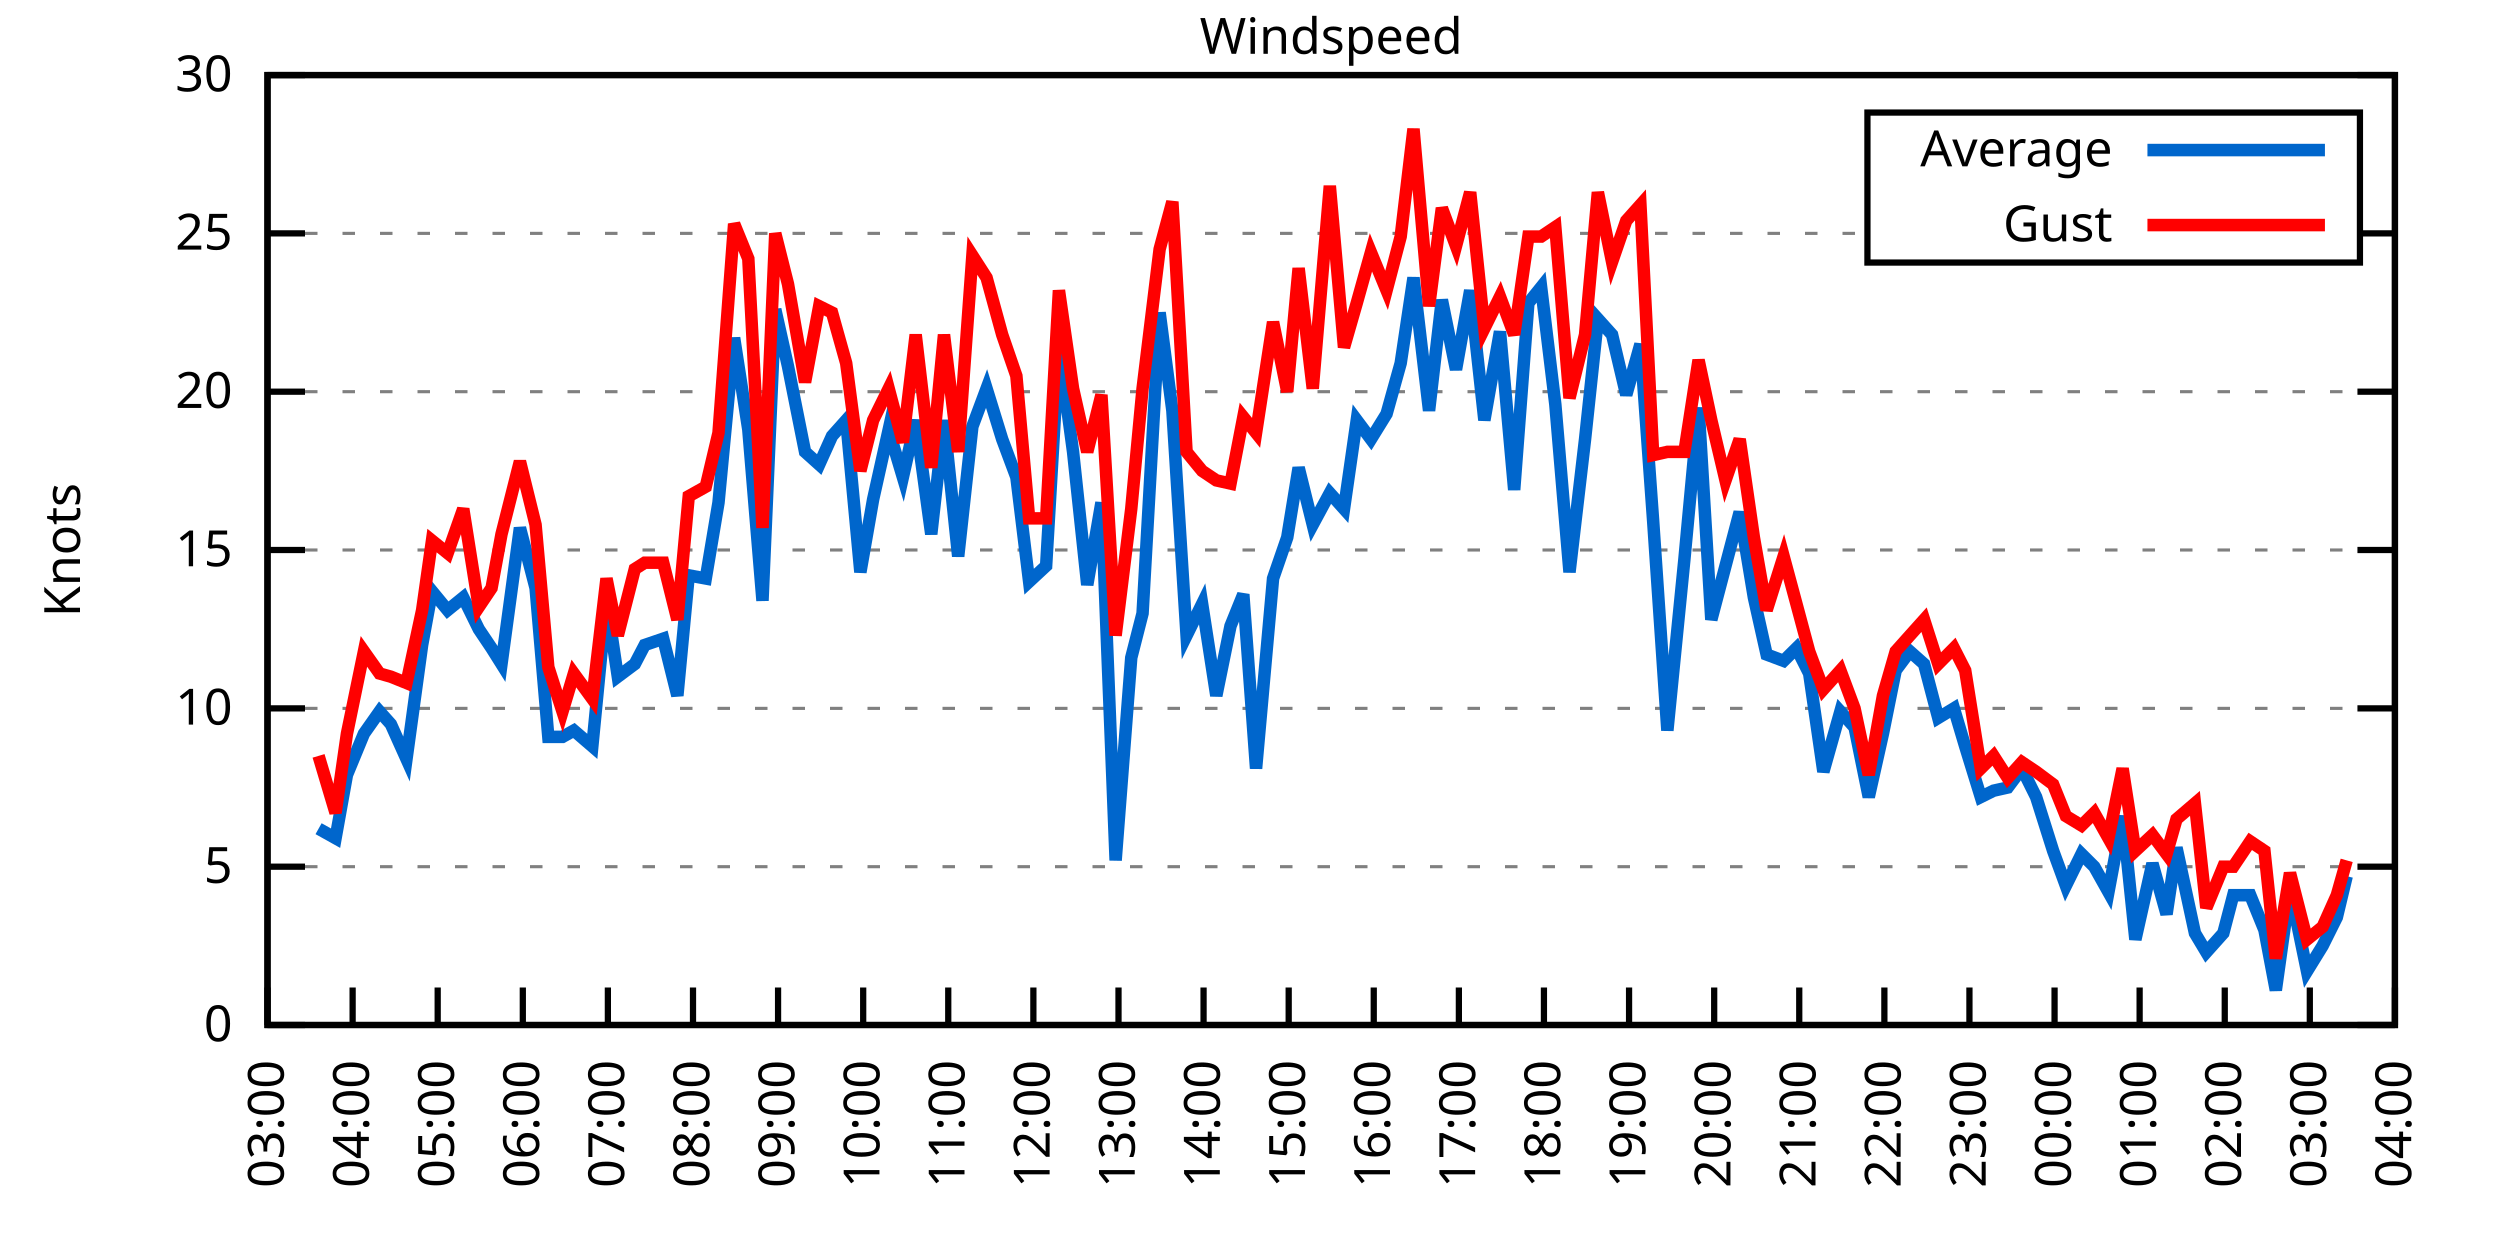
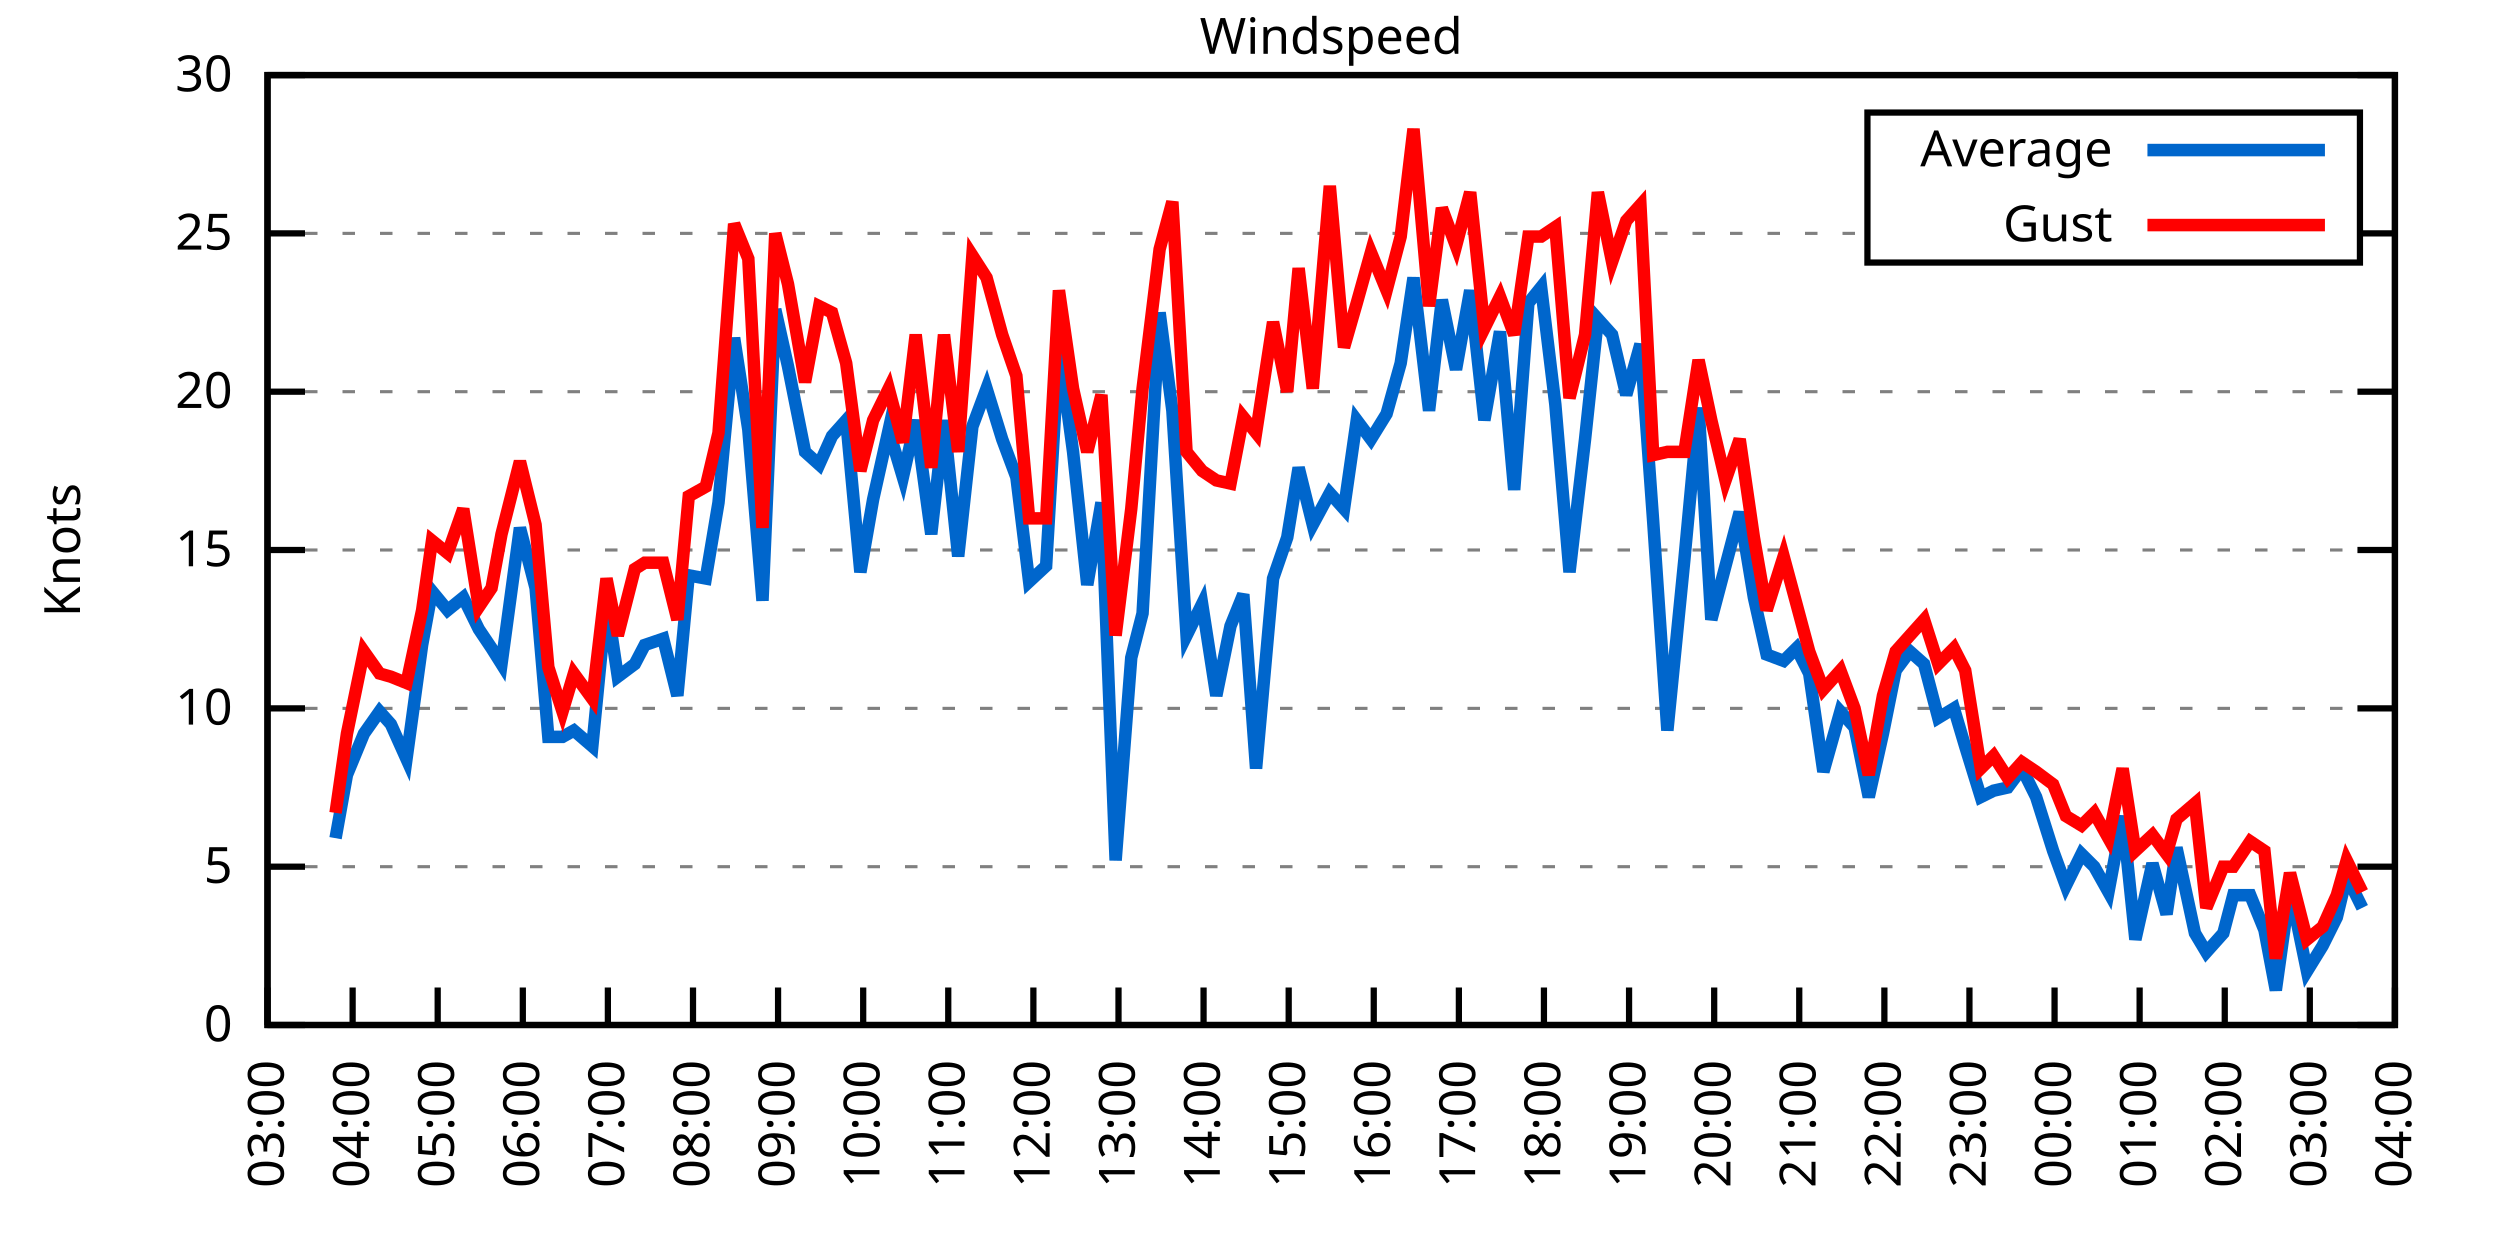
<svg xmlns="http://www.w3.org/2000/svg" xmlns:xlink="http://www.w3.org/1999/xlink" width="400" height="200" viewBox="0 0 400 200">
  <g id="gnuplot_canvas">
    <rect x="0" y="0" width="400" height="200" fill="none" />
    <defs>
      <circle id="gpDot" r="0.5" stroke-width="0.5" stroke="currentColor" />
      <path id="gpPt0" stroke-width="0.333" stroke="currentColor" d="M-1,0 h2 M0,-1 v2" />
      <path id="gpPt1" stroke-width="0.333" stroke="currentColor" d="M-1,-1 L1,1 M1,-1 L-1,1" />
      <path id="gpPt2" stroke-width="0.333" stroke="currentColor" d="M-1,0 L1,0 M0,-1 L0,1 M-1,-1 L1,1 M-1,1 L1,-1" />
      <rect id="gpPt3" stroke-width="0.333" stroke="currentColor" x="-1" y="-1" width="2" height="2" />
      <rect id="gpPt4" stroke-width="0.333" stroke="currentColor" fill="currentColor" x="-1" y="-1" width="2" height="2" />
      <circle id="gpPt5" stroke-width="0.333" stroke="currentColor" cx="0" cy="0" r="1" />
      <use xlink:href="#gpPt5" id="gpPt6" fill="currentColor" stroke="none" />
      <path id="gpPt7" stroke-width="0.333" stroke="currentColor" d="M0,-1.33 L-1.33,0.67 L1.33,0.67 z" />
      <use xlink:href="#gpPt7" id="gpPt8" fill="currentColor" stroke="none" />
      <use xlink:href="#gpPt7" id="gpPt9" stroke="currentColor" transform="rotate(180)" />
      <use xlink:href="#gpPt9" id="gpPt10" fill="currentColor" stroke="none" />
      <use xlink:href="#gpPt3" id="gpPt11" stroke="currentColor" transform="rotate(45)" />
      <use xlink:href="#gpPt11" id="gpPt12" fill="currentColor" stroke="none" />
      <path id="gpPt13" stroke-width="0.333" stroke="currentColor" d="M0,1.330 L1.265,0.411 L0.782,-1.067 L-0.782,-1.076 L-1.265,0.411 z" />
      <use xlink:href="#gpPt13" id="gpPt14" fill="currentColor" stroke="none" />
      <filter id="textbox" filterUnits="objectBoundingBox" x="0" y="0" height="1" width="1">
        <feFlood flood-color="white" flood-opacity="1" result="bgnd" />
        <feComposite in="SourceGraphic" in2="bgnd" operator="atop" />
      </filter>
      <filter id="greybox" filterUnits="objectBoundingBox" x="0" y="0" height="1" width="1">
        <feFlood flood-color="lightgrey" flood-opacity="1" result="grey" />
        <feComposite in="SourceGraphic" in2="grey" operator="atop" />
      </filter>
    </defs>
    <g fill="none" color="white" stroke="currentColor" stroke-width="1.00" stroke-linecap="butt" stroke-linejoin="miter">
</g>
    <g fill="none" color="black" stroke="currentColor" stroke-width="1.00" stroke-linecap="butt" stroke-linejoin="miter">
      <g stroke="none" shape-rendering="crispEdges">
        <polygon fill="rgb(255, 255, 255)" points="42.80,164.00 383.18,164.00 383.18,12.02 42.80,12.02 " />
      </g>
    </g>
    <g fill="none" color="black" stroke="currentColor" stroke-width="1.00" stroke-linecap="butt" stroke-linejoin="miter">
</g>
    <g fill="none" color="black" stroke="black" stroke-width="0.50" stroke-linecap="butt" stroke-linejoin="miter">
</g>
    <g fill="none" color="gray" stroke="currentColor" stroke-width="0.50" stroke-linecap="butt" stroke-linejoin="miter">
      <path stroke="gray" stroke-dasharray="2,4" class="gridline" d="M42.80,164.00 L383.19,164.00  " />
    </g>
    <g fill="none" color="gray" stroke="gray" stroke-width="1.00" stroke-linecap="butt" stroke-linejoin="miter">
</g>
    <g fill="none" color="black" stroke="currentColor" stroke-width="1.00" stroke-linecap="butt" stroke-linejoin="miter">
      <path stroke="black" d="M42.80,164.00 L48.80,164.00 M383.19,164.00 L377.19,164.00  " />
      <g transform="translate(37.20,166.60)" stroke="none" fill="black" font-family="Sans" font-size="8.00" text-anchor="end">
        <text>
          <tspan font-family="Sans"> 0</tspan>
        </text>
      </g>
    </g>
    <g fill="none" color="black" stroke="currentColor" stroke-width="1.00" stroke-linecap="butt" stroke-linejoin="miter">
</g>
    <g fill="none" color="black" stroke="black" stroke-width="0.50" stroke-linecap="butt" stroke-linejoin="miter">
</g>
    <g fill="none" color="gray" stroke="currentColor" stroke-width="0.50" stroke-linecap="butt" stroke-linejoin="miter">
      <path stroke="gray" stroke-dasharray="2,4" class="gridline" d="M42.80,138.67 L383.19,138.67  " />
    </g>
    <g fill="none" color="gray" stroke="gray" stroke-width="1.00" stroke-linecap="butt" stroke-linejoin="miter">
</g>
    <g fill="none" color="black" stroke="currentColor" stroke-width="1.00" stroke-linecap="butt" stroke-linejoin="miter">
      <path stroke="black" d="M42.80,138.67 L48.80,138.67 M383.19,138.67 L377.19,138.67  " />
      <g transform="translate(37.20,141.27)" stroke="none" fill="black" font-family="Sans" font-size="8.00" text-anchor="end">
        <text>
          <tspan font-family="Sans"> 5</tspan>
        </text>
      </g>
    </g>
    <g fill="none" color="black" stroke="currentColor" stroke-width="1.00" stroke-linecap="butt" stroke-linejoin="miter">
</g>
    <g fill="none" color="black" stroke="black" stroke-width="0.50" stroke-linecap="butt" stroke-linejoin="miter">
</g>
    <g fill="none" color="gray" stroke="currentColor" stroke-width="0.50" stroke-linecap="butt" stroke-linejoin="miter">
      <path stroke="gray" stroke-dasharray="2,4" class="gridline" d="M42.80,113.34 L383.19,113.34  " />
    </g>
    <g fill="none" color="gray" stroke="gray" stroke-width="1.00" stroke-linecap="butt" stroke-linejoin="miter">
</g>
    <g fill="none" color="black" stroke="currentColor" stroke-width="1.00" stroke-linecap="butt" stroke-linejoin="miter">
      <path stroke="black" d="M42.80,113.34 L48.80,113.34 M383.19,113.34 L377.19,113.34  " />
      <g transform="translate(37.20,115.94)" stroke="none" fill="black" font-family="Sans" font-size="8.00" text-anchor="end">
        <text>
          <tspan font-family="Sans"> 10</tspan>
        </text>
      </g>
    </g>
    <g fill="none" color="black" stroke="currentColor" stroke-width="1.00" stroke-linecap="butt" stroke-linejoin="miter">
</g>
    <g fill="none" color="black" stroke="black" stroke-width="0.50" stroke-linecap="butt" stroke-linejoin="miter">
</g>
    <g fill="none" color="gray" stroke="currentColor" stroke-width="0.50" stroke-linecap="butt" stroke-linejoin="miter">
      <path stroke="gray" stroke-dasharray="2,4" class="gridline" d="M42.80,88.00 L383.19,88.00  " />
    </g>
    <g fill="none" color="gray" stroke="gray" stroke-width="1.00" stroke-linecap="butt" stroke-linejoin="miter">
</g>
    <g fill="none" color="black" stroke="currentColor" stroke-width="1.00" stroke-linecap="butt" stroke-linejoin="miter">
      <path stroke="black" d="M42.80,88.00 L48.80,88.00 M383.19,88.00 L377.19,88.00  " />
      <g transform="translate(37.20,90.60)" stroke="none" fill="black" font-family="Sans" font-size="8.00" text-anchor="end">
        <text>
          <tspan font-family="Sans"> 15</tspan>
        </text>
      </g>
    </g>
    <g fill="none" color="black" stroke="currentColor" stroke-width="1.00" stroke-linecap="butt" stroke-linejoin="miter">
</g>
    <g fill="none" color="black" stroke="black" stroke-width="0.50" stroke-linecap="butt" stroke-linejoin="miter">
</g>
    <g fill="none" color="gray" stroke="currentColor" stroke-width="0.50" stroke-linecap="butt" stroke-linejoin="miter">
      <path stroke="gray" stroke-dasharray="2,4" class="gridline" d="M42.80,62.67 L383.19,62.67  " />
    </g>
    <g fill="none" color="gray" stroke="gray" stroke-width="1.00" stroke-linecap="butt" stroke-linejoin="miter">
</g>
    <g fill="none" color="black" stroke="currentColor" stroke-width="1.00" stroke-linecap="butt" stroke-linejoin="miter">
      <path stroke="black" d="M42.80,62.67 L48.80,62.67 M383.19,62.67 L377.19,62.67  " />
      <g transform="translate(37.20,65.27)" stroke="none" fill="black" font-family="Sans" font-size="8.00" text-anchor="end">
        <text>
          <tspan font-family="Sans"> 20</tspan>
        </text>
      </g>
    </g>
    <g fill="none" color="black" stroke="currentColor" stroke-width="1.00" stroke-linecap="butt" stroke-linejoin="miter">
</g>
    <g fill="none" color="black" stroke="black" stroke-width="0.50" stroke-linecap="butt" stroke-linejoin="miter">
</g>
    <g fill="none" color="gray" stroke="currentColor" stroke-width="0.50" stroke-linecap="butt" stroke-linejoin="miter">
      <path stroke="gray" stroke-dasharray="2,4" class="gridline" d="M42.80,37.34 L298.79,37.34 M377.59,37.34 L383.19,37.34  " />
    </g>
    <g fill="none" color="gray" stroke="gray" stroke-width="1.00" stroke-linecap="butt" stroke-linejoin="miter">
</g>
    <g fill="none" color="black" stroke="currentColor" stroke-width="1.00" stroke-linecap="butt" stroke-linejoin="miter">
      <path stroke="black" d="M42.80,37.34 L48.80,37.34 M383.19,37.34 L377.19,37.34  " />
      <g transform="translate(37.20,39.94)" stroke="none" fill="black" font-family="Sans" font-size="8.00" text-anchor="end">
        <text>
          <tspan font-family="Sans"> 25</tspan>
        </text>
      </g>
    </g>
    <g fill="none" color="black" stroke="currentColor" stroke-width="1.00" stroke-linecap="butt" stroke-linejoin="miter">
</g>
    <g fill="none" color="black" stroke="black" stroke-width="0.50" stroke-linecap="butt" stroke-linejoin="miter">
</g>
    <g fill="none" color="gray" stroke="currentColor" stroke-width="0.50" stroke-linecap="butt" stroke-linejoin="miter">
      <path stroke="gray" stroke-dasharray="2,4" class="gridline" d="M42.80,12.01 L383.19,12.01  " />
    </g>
    <g fill="none" color="gray" stroke="gray" stroke-width="1.00" stroke-linecap="butt" stroke-linejoin="miter">
</g>
    <g fill="none" color="black" stroke="currentColor" stroke-width="1.00" stroke-linecap="butt" stroke-linejoin="miter">
      <path stroke="black" d="M42.80,12.01 L48.80,12.01 M383.19,12.01 L377.19,12.01  " />
      <g transform="translate(37.20,14.61)" stroke="none" fill="black" font-family="Sans" font-size="8.00" text-anchor="end">
        <text>
          <tspan font-family="Sans"> 30</tspan>
        </text>
      </g>
    </g>
    <g fill="none" color="black" stroke="currentColor" stroke-width="1.00" stroke-linecap="butt" stroke-linejoin="miter">
      <path stroke="black" d="M42.80,164.00 L42.80,158.00  " />
      <g transform="translate(45.40,169.60) rotate(270.00)" stroke="none" fill="black" font-family="Sans" font-size="8.00" text-anchor="end">
        <text>
          <tspan font-family="Sans">03:00</tspan>
        </text>
      </g>
    </g>
    <g fill="none" color="black" stroke="currentColor" stroke-width="1.00" stroke-linecap="butt" stroke-linejoin="miter">
      <path stroke="black" d="M56.42,164.00 L56.42,158.00  " />
      <g transform="translate(59.02,169.60) rotate(270.00)" stroke="none" fill="black" font-family="Sans" font-size="8.00" text-anchor="end">
        <text>
          <tspan font-family="Sans">04:00</tspan>
        </text>
      </g>
    </g>
    <g fill="none" color="black" stroke="currentColor" stroke-width="1.00" stroke-linecap="butt" stroke-linejoin="miter">
      <path stroke="black" d="M70.03,164.00 L70.03,158.00  " />
      <g transform="translate(72.63,169.60) rotate(270.00)" stroke="none" fill="black" font-family="Sans" font-size="8.00" text-anchor="end">
        <text>
          <tspan font-family="Sans">05:00</tspan>
        </text>
      </g>
    </g>
    <g fill="none" color="black" stroke="currentColor" stroke-width="1.00" stroke-linecap="butt" stroke-linejoin="miter">
      <path stroke="black" d="M83.65,164.00 L83.65,158.00  " />
      <g transform="translate(86.25,169.60) rotate(270.00)" stroke="none" fill="black" font-family="Sans" font-size="8.00" text-anchor="end">
        <text>
          <tspan font-family="Sans">06:00</tspan>
        </text>
      </g>
    </g>
    <g fill="none" color="black" stroke="currentColor" stroke-width="1.00" stroke-linecap="butt" stroke-linejoin="miter">
      <path stroke="black" d="M97.26,164.00 L97.26,158.00  " />
      <g transform="translate(99.86,169.60) rotate(270.00)" stroke="none" fill="black" font-family="Sans" font-size="8.00" text-anchor="end">
        <text>
          <tspan font-family="Sans">07:00</tspan>
        </text>
      </g>
    </g>
    <g fill="none" color="black" stroke="currentColor" stroke-width="1.00" stroke-linecap="butt" stroke-linejoin="miter">
      <path stroke="black" d="M110.88,164.00 L110.88,158.00  " />
      <g transform="translate(113.48,169.60) rotate(270.00)" stroke="none" fill="black" font-family="Sans" font-size="8.00" text-anchor="end">
        <text>
          <tspan font-family="Sans">08:00</tspan>
        </text>
      </g>
    </g>
    <g fill="none" color="black" stroke="currentColor" stroke-width="1.00" stroke-linecap="butt" stroke-linejoin="miter">
      <path stroke="black" d="M124.49,164.00 L124.49,158.00  " />
      <g transform="translate(127.09,169.60) rotate(270.00)" stroke="none" fill="black" font-family="Sans" font-size="8.00" text-anchor="end">
        <text>
          <tspan font-family="Sans">09:00</tspan>
        </text>
      </g>
    </g>
    <g fill="none" color="black" stroke="currentColor" stroke-width="1.00" stroke-linecap="butt" stroke-linejoin="miter">
      <path stroke="black" d="M138.11,164.00 L138.11,158.00  " />
      <g transform="translate(140.71,169.60) rotate(270.00)" stroke="none" fill="black" font-family="Sans" font-size="8.00" text-anchor="end">
        <text>
          <tspan font-family="Sans">10:00</tspan>
        </text>
      </g>
    </g>
    <g fill="none" color="black" stroke="currentColor" stroke-width="1.00" stroke-linecap="butt" stroke-linejoin="miter">
      <path stroke="black" d="M151.72,164.00 L151.72,158.00  " />
      <g transform="translate(154.32,169.60) rotate(270.00)" stroke="none" fill="black" font-family="Sans" font-size="8.00" text-anchor="end">
        <text>
          <tspan font-family="Sans">11:00</tspan>
        </text>
      </g>
    </g>
    <g fill="none" color="black" stroke="currentColor" stroke-width="1.00" stroke-linecap="butt" stroke-linejoin="miter">
      <path stroke="black" d="M165.34,164.00 L165.34,158.00  " />
      <g transform="translate(167.94,169.60) rotate(270.00)" stroke="none" fill="black" font-family="Sans" font-size="8.00" text-anchor="end">
        <text>
          <tspan font-family="Sans">12:00</tspan>
        </text>
      </g>
    </g>
    <g fill="none" color="black" stroke="currentColor" stroke-width="1.00" stroke-linecap="butt" stroke-linejoin="miter">
      <path stroke="black" d="M178.96,164.00 L178.96,158.00  " />
      <g transform="translate(181.56,169.60) rotate(270.00)" stroke="none" fill="black" font-family="Sans" font-size="8.00" text-anchor="end">
        <text>
          <tspan font-family="Sans">13:00</tspan>
        </text>
      </g>
    </g>
    <g fill="none" color="black" stroke="currentColor" stroke-width="1.00" stroke-linecap="butt" stroke-linejoin="miter">
      <path stroke="black" d="M192.57,164.00 L192.57,158.00  " />
      <g transform="translate(195.17,169.60) rotate(270.00)" stroke="none" fill="black" font-family="Sans" font-size="8.00" text-anchor="end">
        <text>
          <tspan font-family="Sans">14:00</tspan>
        </text>
      </g>
    </g>
    <g fill="none" color="black" stroke="currentColor" stroke-width="1.00" stroke-linecap="butt" stroke-linejoin="miter">
      <path stroke="black" d="M206.19,164.00 L206.19,158.00  " />
      <g transform="translate(208.79,169.60) rotate(270.00)" stroke="none" fill="black" font-family="Sans" font-size="8.00" text-anchor="end">
        <text>
          <tspan font-family="Sans">15:00</tspan>
        </text>
      </g>
    </g>
    <g fill="none" color="black" stroke="currentColor" stroke-width="1.00" stroke-linecap="butt" stroke-linejoin="miter">
      <path stroke="black" d="M219.80,164.00 L219.80,158.00  " />
      <g transform="translate(222.40,169.60) rotate(270.00)" stroke="none" fill="black" font-family="Sans" font-size="8.00" text-anchor="end">
        <text>
          <tspan font-family="Sans">16:00</tspan>
        </text>
      </g>
    </g>
    <g fill="none" color="black" stroke="currentColor" stroke-width="1.00" stroke-linecap="butt" stroke-linejoin="miter">
      <path stroke="black" d="M233.42,164.00 L233.42,158.00  " />
      <g transform="translate(236.02,169.60) rotate(270.00)" stroke="none" fill="black" font-family="Sans" font-size="8.00" text-anchor="end">
        <text>
          <tspan font-family="Sans">17:00</tspan>
        </text>
      </g>
    </g>
    <g fill="none" color="black" stroke="currentColor" stroke-width="1.00" stroke-linecap="butt" stroke-linejoin="miter">
      <path stroke="black" d="M247.03,164.00 L247.03,158.00  " />
      <g transform="translate(249.63,169.60) rotate(270.00)" stroke="none" fill="black" font-family="Sans" font-size="8.00" text-anchor="end">
        <text>
          <tspan font-family="Sans">18:00</tspan>
        </text>
      </g>
    </g>
    <g fill="none" color="black" stroke="currentColor" stroke-width="1.00" stroke-linecap="butt" stroke-linejoin="miter">
      <path stroke="black" d="M260.65,164.00 L260.65,158.00  " />
      <g transform="translate(263.25,169.60) rotate(270.00)" stroke="none" fill="black" font-family="Sans" font-size="8.00" text-anchor="end">
        <text>
          <tspan font-family="Sans">19:00</tspan>
        </text>
      </g>
    </g>
    <g fill="none" color="black" stroke="currentColor" stroke-width="1.00" stroke-linecap="butt" stroke-linejoin="miter">
      <path stroke="black" d="M274.27,164.00 L274.27,158.00  " />
      <g transform="translate(276.87,169.60) rotate(270.00)" stroke="none" fill="black" font-family="Sans" font-size="8.00" text-anchor="end">
        <text>
          <tspan font-family="Sans">20:00</tspan>
        </text>
      </g>
    </g>
    <g fill="none" color="black" stroke="currentColor" stroke-width="1.00" stroke-linecap="butt" stroke-linejoin="miter">
      <path stroke="black" d="M287.88,164.00 L287.88,158.00  " />
      <g transform="translate(290.48,169.60) rotate(270.00)" stroke="none" fill="black" font-family="Sans" font-size="8.00" text-anchor="end">
        <text>
          <tspan font-family="Sans">21:00</tspan>
        </text>
      </g>
    </g>
    <g fill="none" color="black" stroke="currentColor" stroke-width="1.00" stroke-linecap="butt" stroke-linejoin="miter">
      <path stroke="black" d="M301.50,164.00 L301.50,158.00  " />
      <g transform="translate(304.10,169.60) rotate(270.00)" stroke="none" fill="black" font-family="Sans" font-size="8.00" text-anchor="end">
        <text>
          <tspan font-family="Sans">22:00</tspan>
        </text>
      </g>
    </g>
    <g fill="none" color="black" stroke="currentColor" stroke-width="1.00" stroke-linecap="butt" stroke-linejoin="miter">
      <path stroke="black" d="M315.11,164.00 L315.11,158.00  " />
      <g transform="translate(317.71,169.60) rotate(270.00)" stroke="none" fill="black" font-family="Sans" font-size="8.00" text-anchor="end">
        <text>
          <tspan font-family="Sans">23:00</tspan>
        </text>
      </g>
    </g>
    <g fill="none" color="black" stroke="currentColor" stroke-width="1.00" stroke-linecap="butt" stroke-linejoin="miter">
      <path stroke="black" d="M328.73,164.00 L328.73,158.00  " />
      <g transform="translate(331.33,169.60) rotate(270.00)" stroke="none" fill="black" font-family="Sans" font-size="8.00" text-anchor="end">
        <text>
          <tspan font-family="Sans">00:00</tspan>
        </text>
      </g>
    </g>
    <g fill="none" color="black" stroke="currentColor" stroke-width="1.00" stroke-linecap="butt" stroke-linejoin="miter">
      <path stroke="black" d="M342.34,164.00 L342.34,158.00  " />
      <g transform="translate(344.94,169.60) rotate(270.00)" stroke="none" fill="black" font-family="Sans" font-size="8.00" text-anchor="end">
        <text>
          <tspan font-family="Sans">01:00</tspan>
        </text>
      </g>
    </g>
    <g fill="none" color="black" stroke="currentColor" stroke-width="1.00" stroke-linecap="butt" stroke-linejoin="miter">
      <path stroke="black" d="M355.96,164.00 L355.96,158.00  " />
      <g transform="translate(358.56,169.60) rotate(270.00)" stroke="none" fill="black" font-family="Sans" font-size="8.00" text-anchor="end">
        <text>
          <tspan font-family="Sans">02:00</tspan>
        </text>
      </g>
    </g>
    <g fill="none" color="black" stroke="currentColor" stroke-width="1.00" stroke-linecap="butt" stroke-linejoin="miter">
      <path stroke="black" d="M369.57,164.00 L369.57,158.00  " />
      <g transform="translate(372.17,169.60) rotate(270.00)" stroke="none" fill="black" font-family="Sans" font-size="8.00" text-anchor="end">
        <text>
          <tspan font-family="Sans">03:00</tspan>
        </text>
      </g>
    </g>
    <g fill="none" color="black" stroke="currentColor" stroke-width="1.00" stroke-linecap="butt" stroke-linejoin="miter">
      <path stroke="black" d="M383.19,164.00 L383.19,158.00  " />
      <g transform="translate(385.79,169.60) rotate(270.00)" stroke="none" fill="black" font-family="Sans" font-size="8.00" text-anchor="end">
        <text>
          <tspan font-family="Sans">04:00</tspan>
        </text>
      </g>
    </g>
    <g fill="none" color="black" stroke="currentColor" stroke-width="1.00" stroke-linecap="butt" stroke-linejoin="miter">
</g>
    <g fill="none" color="black" stroke="currentColor" stroke-width="1.00" stroke-linecap="butt" stroke-linejoin="miter">
      <path stroke="black" d="M42.80,12.01 L42.80,164.00 L383.19,164.00 L383.19,12.01 L42.80,12.01 Z  " />
    </g>
    <g fill="none" color="black" stroke="currentColor" stroke-width="1.00" stroke-linecap="butt" stroke-linejoin="miter">
</g>
    <g fill="none" color="black" stroke="currentColor" stroke-width="1.00" stroke-linecap="butt" stroke-linejoin="miter">
      <path stroke="black" d="M298.79,42.01 L298.79,18.01 L377.59,18.01 L377.59,42.01 L298.79,42.01 Z  " />
    </g>
    <g id="Windspeed_plot_1">
      <g fill="none" color="white" stroke="black" stroke-width="2.00" stroke-linecap="butt" stroke-linejoin="miter">
</g>
      <g fill="none" color="black" stroke="currentColor" stroke-width="2.00" stroke-linecap="butt" stroke-linejoin="miter">
        <g transform="translate(337.99,26.61)" stroke="none" fill="black" font-family="Sans" font-size="8.00" text-anchor="end">
          <text>
            <tspan font-family="Sans">Average</tspan>
          </text>
        </g>
      </g>
      <g fill="none" color="black" stroke="currentColor" stroke-width="2.00" stroke-linecap="butt" stroke-linejoin="miter">
-         <path stroke="rgb(  0, 102, 204)" d="M343.59,24.01 L371.99,24.01 M50.97,132.59 L53.69,134.11 L55.51,123.98 L58.23,117.39 L60.73,113.84 L62.54,115.87   L65.04,121.44 L67.54,103.20 L69.12,94.59 L71.62,97.63 L74.12,95.60 L76.61,100.67 L78.65,103.71 L80.24,106.24   L83.19,84.46 L85.69,94.08 L87.73,117.90 L90.00,117.90 L91.82,116.88 L94.77,119.42 L97.04,96.11 L98.85,108.27   L101.57,106.24 L103.16,103.20 L106.11,102.19 L108.38,111.31 L110.20,92.06 L112.92,92.56 L114.96,80.41 L117.46,54.06   L119.73,68.75 L122.00,96.11 L124.04,49.50 L126.08,58.62 L128.81,72.30 L131.07,74.33 L133.12,69.77 L135.39,67.23   L137.66,91.55 L139.70,79.90 L142.19,68.75 L144.46,76.35 L146.51,67.23 L149.00,85.47 L151.04,67.23 L153.31,89.02   L155.58,68.25 L157.85,62.17 L160.35,70.27 L162.62,76.35 L164.66,93.07 L167.38,90.54 L169.43,55.58 L171.69,72.30   L173.96,93.58 L176.23,80.41 L178.50,137.66 L181.00,105.23 L182.81,98.14 L185.54,50.01 L187.58,65.71 L189.85,101.68   L192.34,96.62 L194.61,111.31 L196.88,100.16 L198.93,95.10 L200.97,122.96 L203.69,92.56 L205.96,85.98 L207.78,74.83   L210.04,83.95 L212.77,78.89 L215.04,81.42 L217.08,67.23 L219.35,70.27 L221.85,66.22 L224.11,58.11 L226.16,44.43   L228.65,65.71 L230.70,47.98 L232.96,59.13 L235.23,46.46 L237.50,67.23 L240.00,53.05 L242.27,78.38 L244.54,48.49   L246.58,45.95 L248.85,64.70 L251.12,91.55 L253.61,70.27 L255.66,51.02 L257.93,53.55 L260.20,63.18 L262.47,55.07   L264.51,83.45 L266.78,116.88 L269.50,89.52 L271.77,65.21 L273.81,99.15 L276.08,90.54 L278.35,81.93 L280.62,95.60   L282.66,104.72 L285.38,105.74 L287.43,103.71 L289.47,107.76 L291.74,123.47 L294.46,113.84 L296.73,116.38 L299.00,127.52   L301.27,117.39 L303.31,107.26 L305.58,104.22 L307.85,106.24 L310.12,114.86 L312.62,113.34 L314.43,119.42 L316.93,127.52   L318.97,126.51 L321.24,126.00 L323.51,122.96 L325.78,127.52 L328.50,136.14 L330.54,141.71 L333.04,136.64 L335.08,138.67   L337.35,142.72 L339.62,130.56 L341.66,150.32 L344.39,138.16 L346.65,146.27 L348.24,135.63 L351.19,149.31 L353.01,152.35   L355.73,149.31 L357.32,143.23 L360.04,143.23 L362.31,148.80 L364.13,158.43 L366.40,142.21 L369.12,155.39 L371.62,151.33   L373.89,146.77 L375.47,140.19  " />
+         <path stroke="rgb(  0, 102, 204)" d="M343.59,24.01 L371.99,24.01 M53.69,134.11 L55.51,123.98 L58.23,117.39 L60.73,113.84 L62.54,115.87 L65.04,121.44   L67.54,103.20 L69.12,94.59 L71.62,97.63 L74.12,95.60 L76.61,100.67 L78.65,103.71 L80.24,106.24 L83.19,84.46   L85.69,94.08 L87.73,117.90 L90.00,117.90 L91.82,116.88 L94.77,119.42 L97.04,96.11 L98.85,108.27 L101.57,106.24   L103.16,103.20 L106.11,102.19 L108.38,111.31 L110.20,92.06 L112.92,92.56 L114.96,80.41 L117.46,54.06 L119.73,68.75   L122.00,96.11 L124.04,49.50 L126.08,58.62 L128.81,72.30 L131.07,74.33 L133.12,69.77 L135.39,67.23 L137.66,91.55   L139.70,79.90 L142.19,68.75 L144.46,76.35 L146.51,67.23 L149.00,85.47 L151.04,67.23 L153.31,89.02 L155.58,68.25   L157.85,62.17 L160.35,70.27 L162.62,76.35 L164.66,93.07 L167.38,90.54 L169.43,55.58 L171.69,72.30 L173.96,93.58   L176.23,80.41 L178.50,137.66 L181.00,105.23 L182.81,98.14 L185.54,50.01 L187.58,65.71 L189.85,101.68 L192.34,96.62   L194.61,111.31 L196.88,100.16 L198.93,95.10 L200.97,122.96 L203.69,92.56 L205.96,85.98 L207.78,74.83 L210.04,83.95   L212.77,78.89 L215.04,81.42 L217.08,67.23 L219.35,70.27 L221.85,66.22 L224.11,58.11 L226.16,44.43 L228.65,65.71   L230.70,47.98 L232.96,59.13 L235.23,46.46 L237.50,67.23 L240.00,53.05 L242.27,78.38 L244.54,48.49 L246.58,45.95   L248.85,64.70 L251.12,91.55 L253.61,70.27 L255.66,51.02 L257.93,53.55 L260.20,63.18 L262.47,55.07 L264.51,83.45   L266.78,116.88 L269.50,89.52 L271.77,65.21 L273.81,99.15 L276.08,90.54 L278.35,81.93 L280.62,95.60 L282.66,104.72   L285.38,105.74 L287.43,103.71 L289.47,107.76 L291.74,123.47 L294.46,113.84 L296.73,116.38 L299.00,127.52 L301.27,117.39   L303.31,107.26 L305.58,104.22 L307.85,106.24 L310.12,114.86 L312.62,113.34 L314.43,119.42 L316.93,127.52 L318.97,126.51   L321.24,126.00 L323.51,122.96 L325.78,127.52 L328.50,136.14 L330.54,141.71 L333.04,136.64 L335.08,138.67 L337.35,142.72   L339.62,130.56 L341.66,150.32 L344.39,138.16 L346.65,146.27 L348.24,135.63 L351.19,149.31 L353.01,152.35 L355.73,149.31   L357.32,143.23 L360.04,143.23 L362.31,148.80 L364.13,158.43 L366.40,142.21 L369.12,155.39 L371.62,151.33 L373.89,146.77   L375.47,140.19 L377.97,145.25  " />
      </g>
    </g>
    <g id="Windspeed_plot_2">
      <g fill="none" color="black" stroke="currentColor" stroke-width="2.00" stroke-linecap="butt" stroke-linejoin="miter">
        <g transform="translate(337.99,38.61)" stroke="none" fill="black" font-family="Sans" font-size="8.00" text-anchor="end">
          <text>
            <tspan font-family="Sans">Gust</tspan>
          </text>
        </g>
      </g>
      <g fill="none" color="black" stroke="currentColor" stroke-width="2.00" stroke-linecap="butt" stroke-linejoin="miter">
-         <path stroke="rgb(255,   0,   0)" d="M343.59,36.01 L371.99,36.01 M50.97,120.94 L53.69,130.06 L55.51,117.39 L58.23,104.22 L60.73,107.76 L62.54,108.27   L65.04,109.28 L67.54,97.63 L69.12,86.49 L71.62,88.51 L74.12,81.42 L76.61,97.12 L78.65,94.08 L80.24,85.47   L83.19,73.82 L85.69,83.95 L87.73,106.75 L90.00,113.84 L91.82,107.76 L94.77,111.82 L97.04,92.56 L98.85,101.68   L101.57,91.04 L103.16,90.03 L106.11,90.03 L108.38,99.15 L110.20,79.39 L112.92,77.87 L114.96,69.26 L117.46,35.82   L119.73,41.39 L122.00,84.46 L124.04,37.34 L126.08,45.45 L128.81,61.15 L131.07,48.99 L133.12,50.01 L135.39,58.11   L137.66,75.34 L139.70,67.23 L142.19,62.17 L144.46,70.78 L146.51,53.55 L149.00,74.83 L151.04,53.55 L153.31,72.30   L155.58,40.89 L157.85,44.43 L160.35,53.55 L162.62,60.14 L164.66,82.94 L167.38,82.94 L169.43,46.46 L171.69,62.17   L173.96,72.30 L176.23,63.18 L178.50,101.68 L181.00,81.42 L182.81,62.17 L185.54,39.87 L187.58,32.28 L189.85,72.30   L192.34,75.34 L194.61,76.86 L196.88,77.37 L198.93,66.73 L200.97,69.26 L203.69,51.53 L205.96,62.67 L207.78,42.91   L210.04,62.17 L212.77,29.74 L215.04,55.58 L217.08,48.49 L219.35,40.38 L221.85,46.46 L224.11,37.85 L226.16,20.62   L228.65,48.99 L230.70,33.29 L232.96,39.37 L235.23,30.76 L237.50,52.54 L240.00,47.47 L242.27,53.55 L244.54,37.85   L246.58,37.85 L248.85,36.33 L251.12,63.69 L253.61,53.55 L255.66,30.76 L257.93,41.90 L260.20,35.32 L262.47,32.78   L264.51,72.81 L266.78,72.30 L269.50,72.30 L271.77,57.61 L273.81,67.23 L276.08,76.86 L278.35,70.27 L280.62,85.98   L282.66,97.63 L285.38,89.02 L287.43,96.62 L289.47,104.22 L291.74,110.30 L294.46,107.26 L296.73,113.34 L299.00,123.98   L301.27,111.31 L303.31,104.22 L305.58,101.68 L307.85,99.15 L310.12,106.24 L312.62,103.71 L314.43,107.26 L316.93,122.96   L318.97,120.94 L321.24,124.48 L323.51,121.95 L325.78,123.47 L328.50,125.50 L330.54,130.56 L333.04,132.08 L335.08,130.06   L337.35,134.11 L339.62,122.96 L341.66,136.14 L344.39,133.60 L346.65,136.64 L348.24,131.07 L351.19,128.54 L353.01,145.25   L355.73,138.67 L357.32,138.67 L360.04,134.62 L362.31,136.14 L364.13,153.36 L366.40,139.68 L369.12,150.32 L371.62,148.29   L373.89,143.23 L375.47,137.66  " />
+         <path stroke="rgb(255,   0,   0)" d="M343.59,36.01 L371.99,36.01 M53.69,130.06 L55.51,117.39 L58.23,104.22 L60.73,107.76 L62.54,108.27 L65.04,109.28   L67.54,97.63 L69.12,86.49 L71.62,88.51 L74.12,81.42 L76.61,97.12 L78.65,94.08 L80.24,85.47 L83.19,73.82   L85.69,83.95 L87.73,106.75 L90.00,113.84 L91.82,107.76 L94.77,111.82 L97.04,92.56 L98.85,101.68 L101.57,91.04   L103.16,90.03 L106.11,90.03 L108.38,99.15 L110.20,79.39 L112.92,77.87 L114.96,69.26 L117.46,35.82 L119.73,41.39   L122.00,84.46 L124.04,37.34 L126.08,45.45 L128.81,61.15 L131.07,48.99 L133.12,50.01 L135.39,58.11 L137.66,75.34   L139.70,67.23 L142.19,62.17 L144.46,70.78 L146.51,53.55 L149.00,74.83 L151.04,53.55 L153.31,72.30 L155.58,40.89   L157.85,44.43 L160.35,53.55 L162.62,60.14 L164.66,82.94 L167.38,82.94 L169.43,46.46 L171.69,62.17 L173.96,72.30   L176.23,63.18 L178.50,101.68 L181.00,81.42 L182.81,62.17 L185.54,39.87 L187.58,32.28 L189.85,72.30 L192.34,75.34   L194.61,76.86 L196.88,77.37 L198.93,66.73 L200.97,69.26 L203.69,51.53 L205.96,62.67 L207.78,42.91 L210.04,62.17   L212.77,29.74 L215.04,55.58 L217.08,48.49 L219.35,40.38 L221.85,46.46 L224.11,37.85 L226.16,20.62 L228.65,48.99   L230.70,33.29 L232.96,39.37 L235.23,30.76 L237.50,52.54 L240.00,47.47 L242.27,53.55 L244.54,37.85 L246.58,37.85   L248.85,36.33 L251.12,63.69 L253.61,53.55 L255.66,30.76 L257.93,41.90 L260.20,35.32 L262.47,32.78 L264.51,72.81   L266.78,72.30 L269.50,72.30 L271.77,57.61 L273.81,67.23 L276.08,76.86 L278.35,70.27 L280.62,85.98 L282.66,97.63   L285.38,89.02 L287.43,96.62 L289.47,104.22 L291.74,110.30 L294.46,107.26 L296.73,113.34 L299.00,123.98 L301.27,111.31   L303.31,104.22 L305.58,101.68 L307.85,99.15 L310.12,106.24 L312.62,103.71 L314.43,107.26 L316.93,122.96 L318.97,120.94   L321.24,124.48 L323.51,121.95 L325.78,123.47 L328.50,125.50 L330.54,130.56 L333.04,132.08 L335.08,130.06 L337.35,134.11   L339.62,122.96 L341.66,136.14 L344.39,133.60 L346.65,136.64 L348.24,131.07 L351.19,128.54 L353.01,145.25 L355.73,138.67   L357.32,138.67 L360.04,134.62 L362.31,136.14 L364.13,153.36 L366.40,139.68 L369.12,150.32 L371.62,148.29 L373.89,143.23   L375.47,137.66 L377.97,142.72  " />
      </g>
    </g>
    <g fill="none" color="black" stroke="currentColor" stroke-width="2.00" stroke-linecap="butt" stroke-linejoin="miter">
</g>
    <g fill="none" color="black" stroke="black" stroke-width="1.00" stroke-linecap="butt" stroke-linejoin="miter">
</g>
    <g fill="none" color="black" stroke="currentColor" stroke-width="1.00" stroke-linecap="butt" stroke-linejoin="miter">
      <path stroke="black" d="M42.80,12.01 L42.80,164.00 L383.19,164.00 L383.19,12.01 L42.80,12.01 Z  " />
      <g transform="translate(12.80,88.01) rotate(270.00)" stroke="none" fill="black" font-family="Sans" font-size="8.00" text-anchor="middle">
        <text>
          <tspan font-family="Sans">Knots</tspan>
        </text>
      </g>
    </g>
    <g fill="none" color="black" stroke="currentColor" stroke-width="1.00" stroke-linecap="butt" stroke-linejoin="miter">
</g>
    <g fill="none" color="black" stroke="currentColor" stroke-width="1.00" stroke-linecap="butt" stroke-linejoin="miter">
      <g transform="translate(212.99,8.61)" stroke="none" fill="black" font-family="Sans" font-size="8.00" text-anchor="middle">
        <text>
          <tspan font-family="Sans">Windspeed</tspan>
        </text>
      </g>
    </g>
    <g fill="none" color="black" stroke="currentColor" stroke-width="1.00" stroke-linecap="butt" stroke-linejoin="miter">
</g>
  </g>
</svg>
